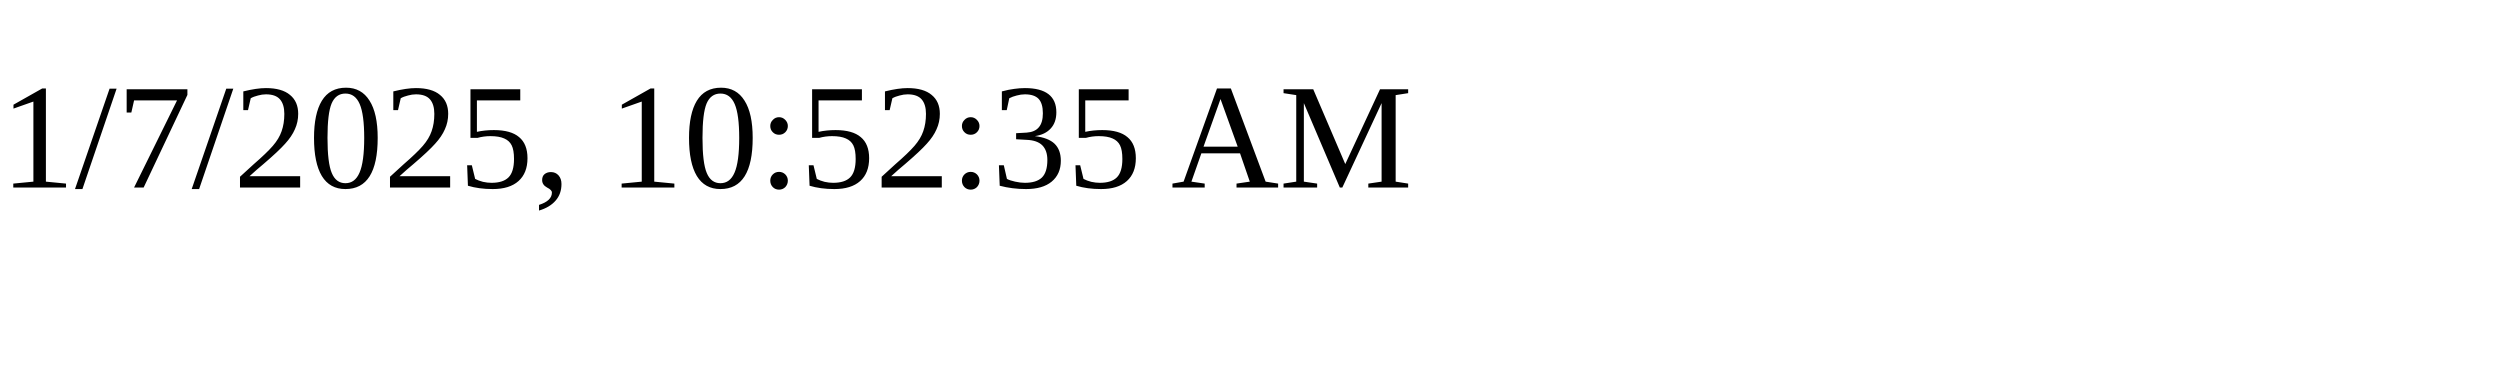
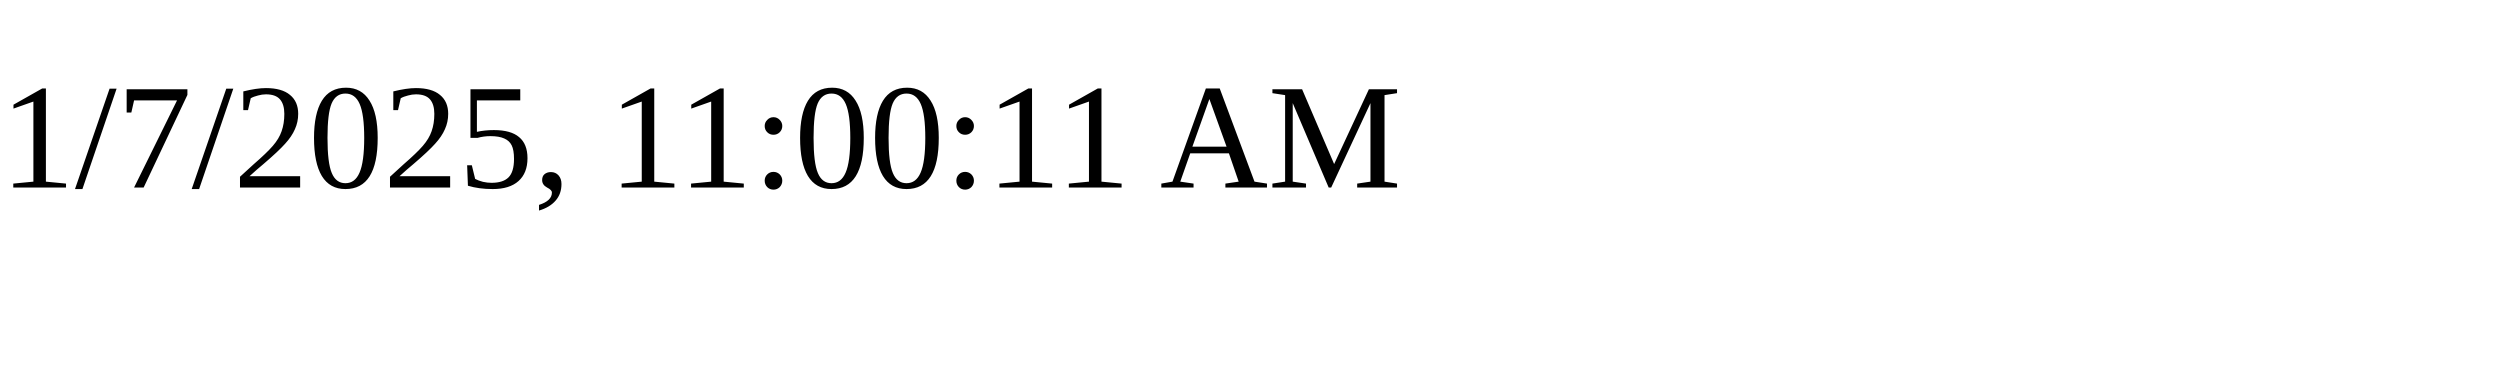
<svg xmlns="http://www.w3.org/2000/svg" height="30" width="200">
-   <text x="0" y="15">1/7/2025, 10:52:35 AM</text>
+   <text x="0" y="15">1/7/2025, 11:00:11 AM</text>
</svg>
